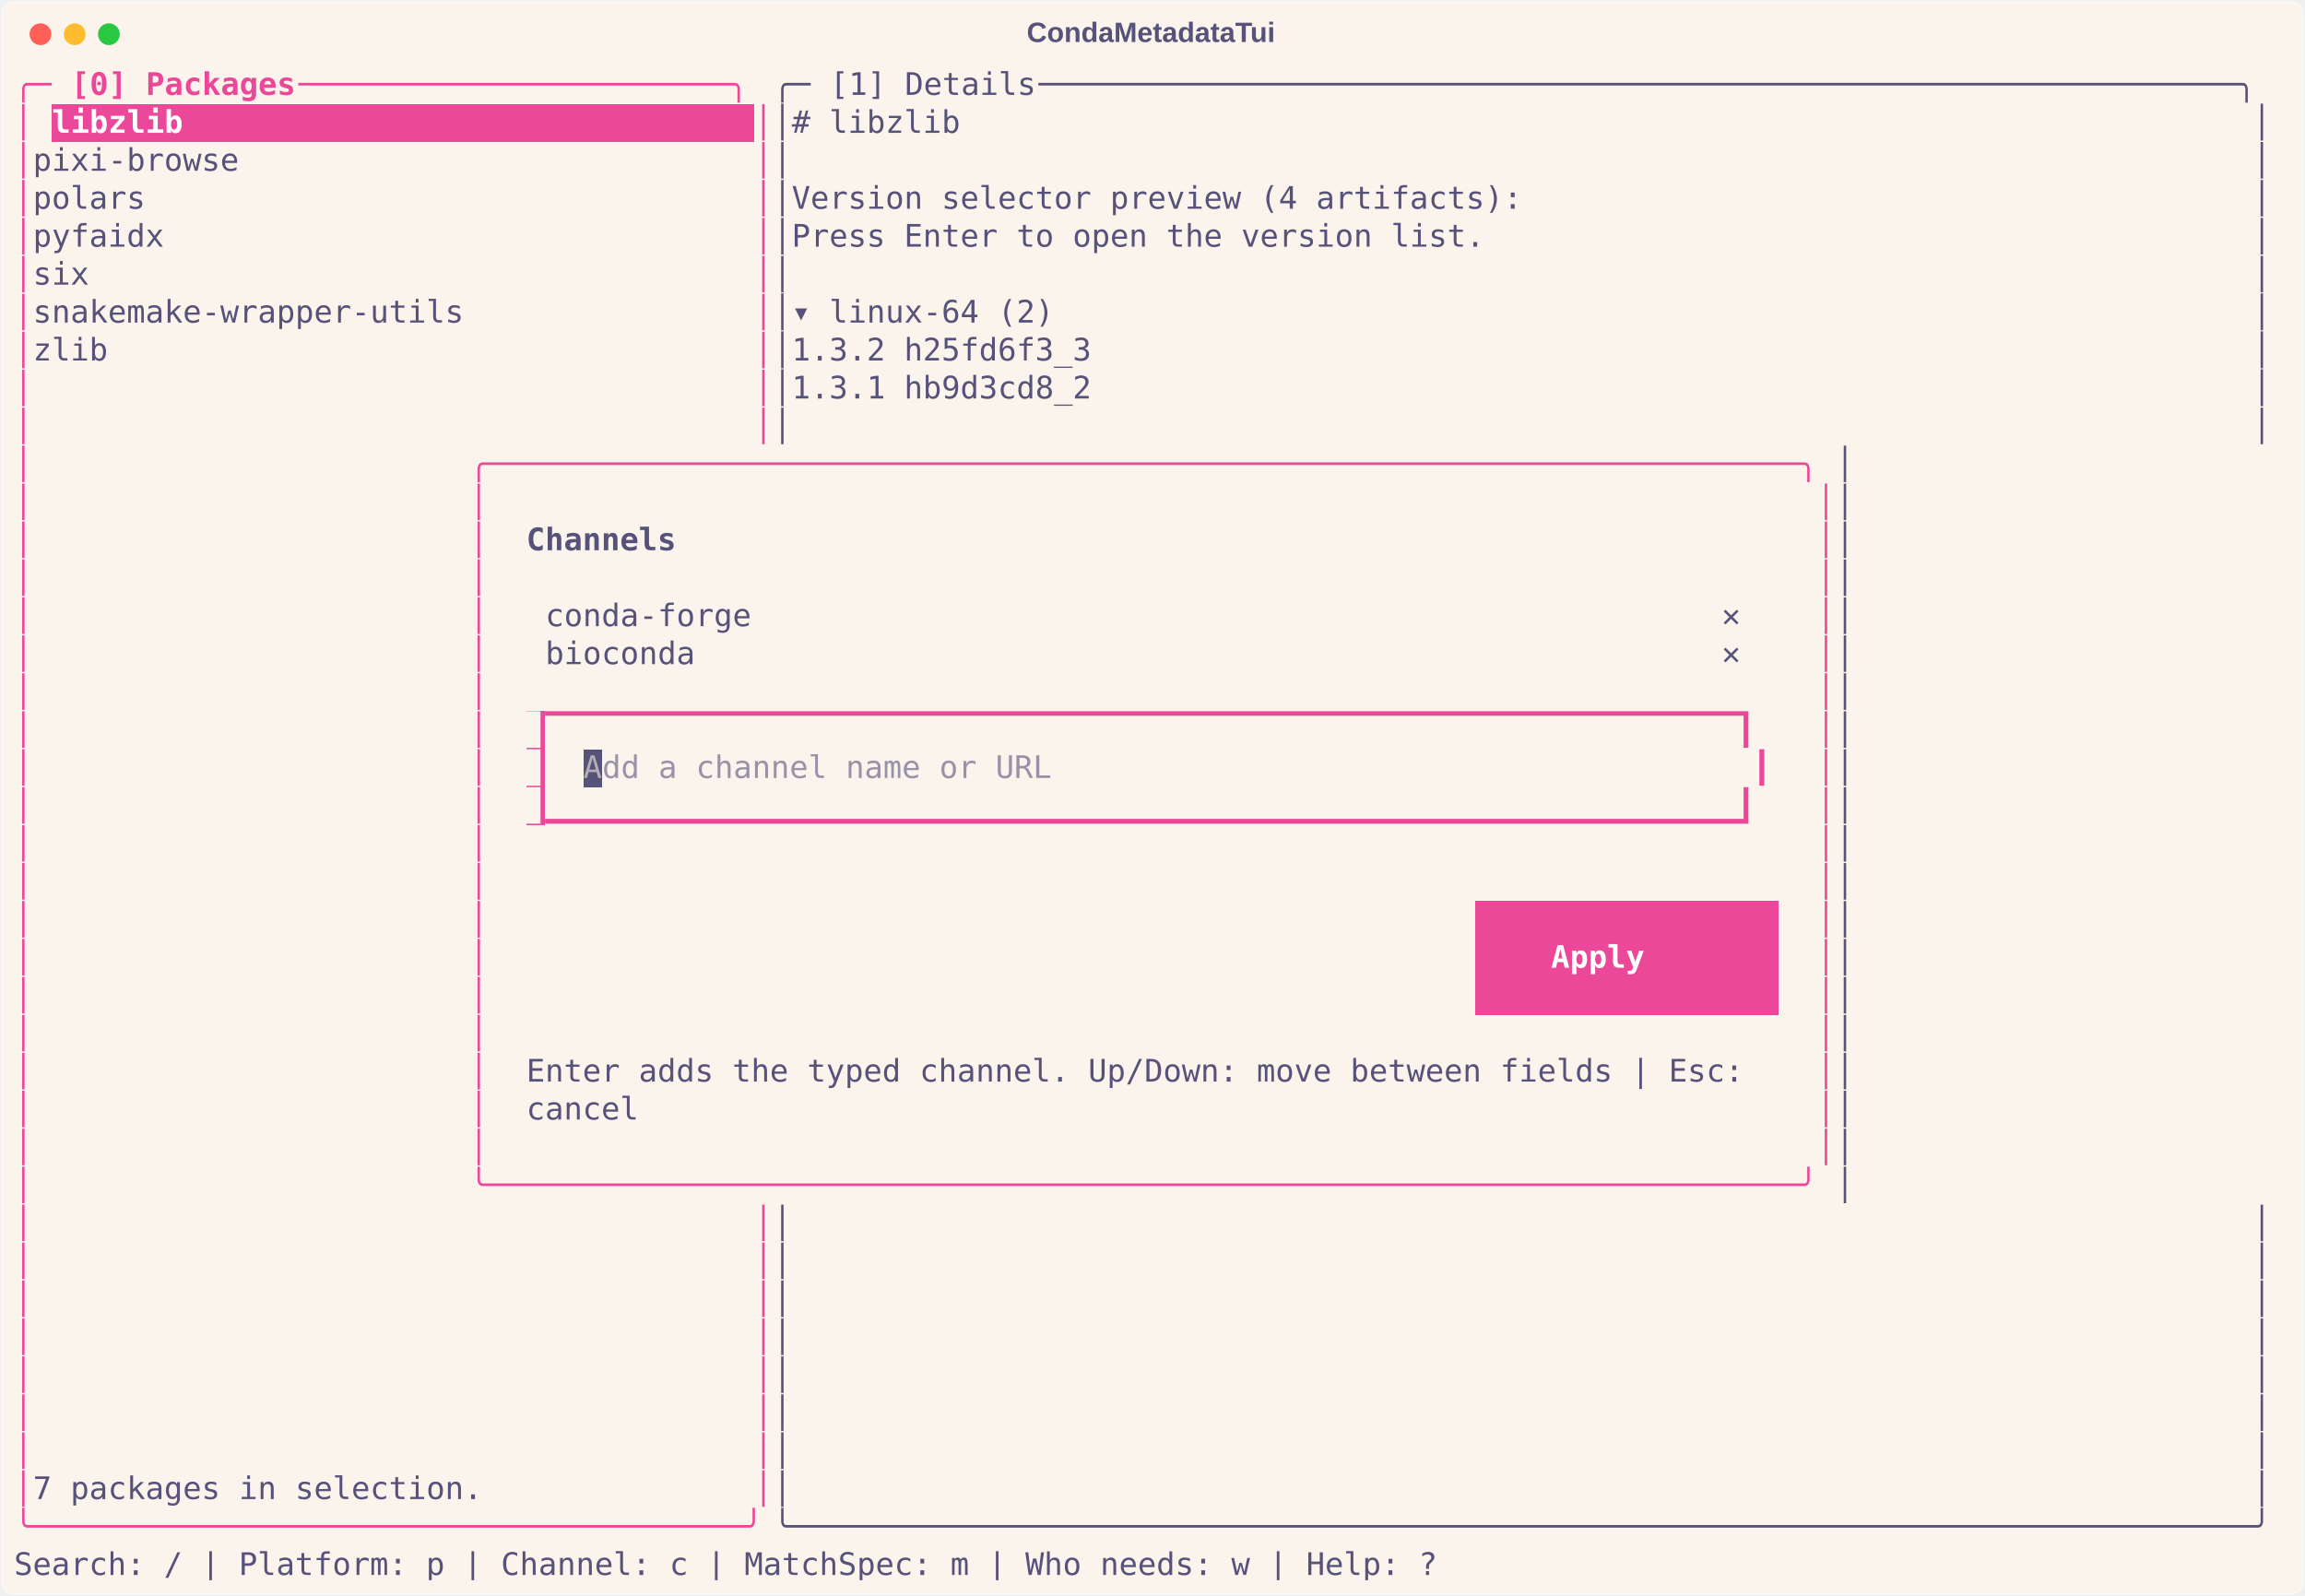
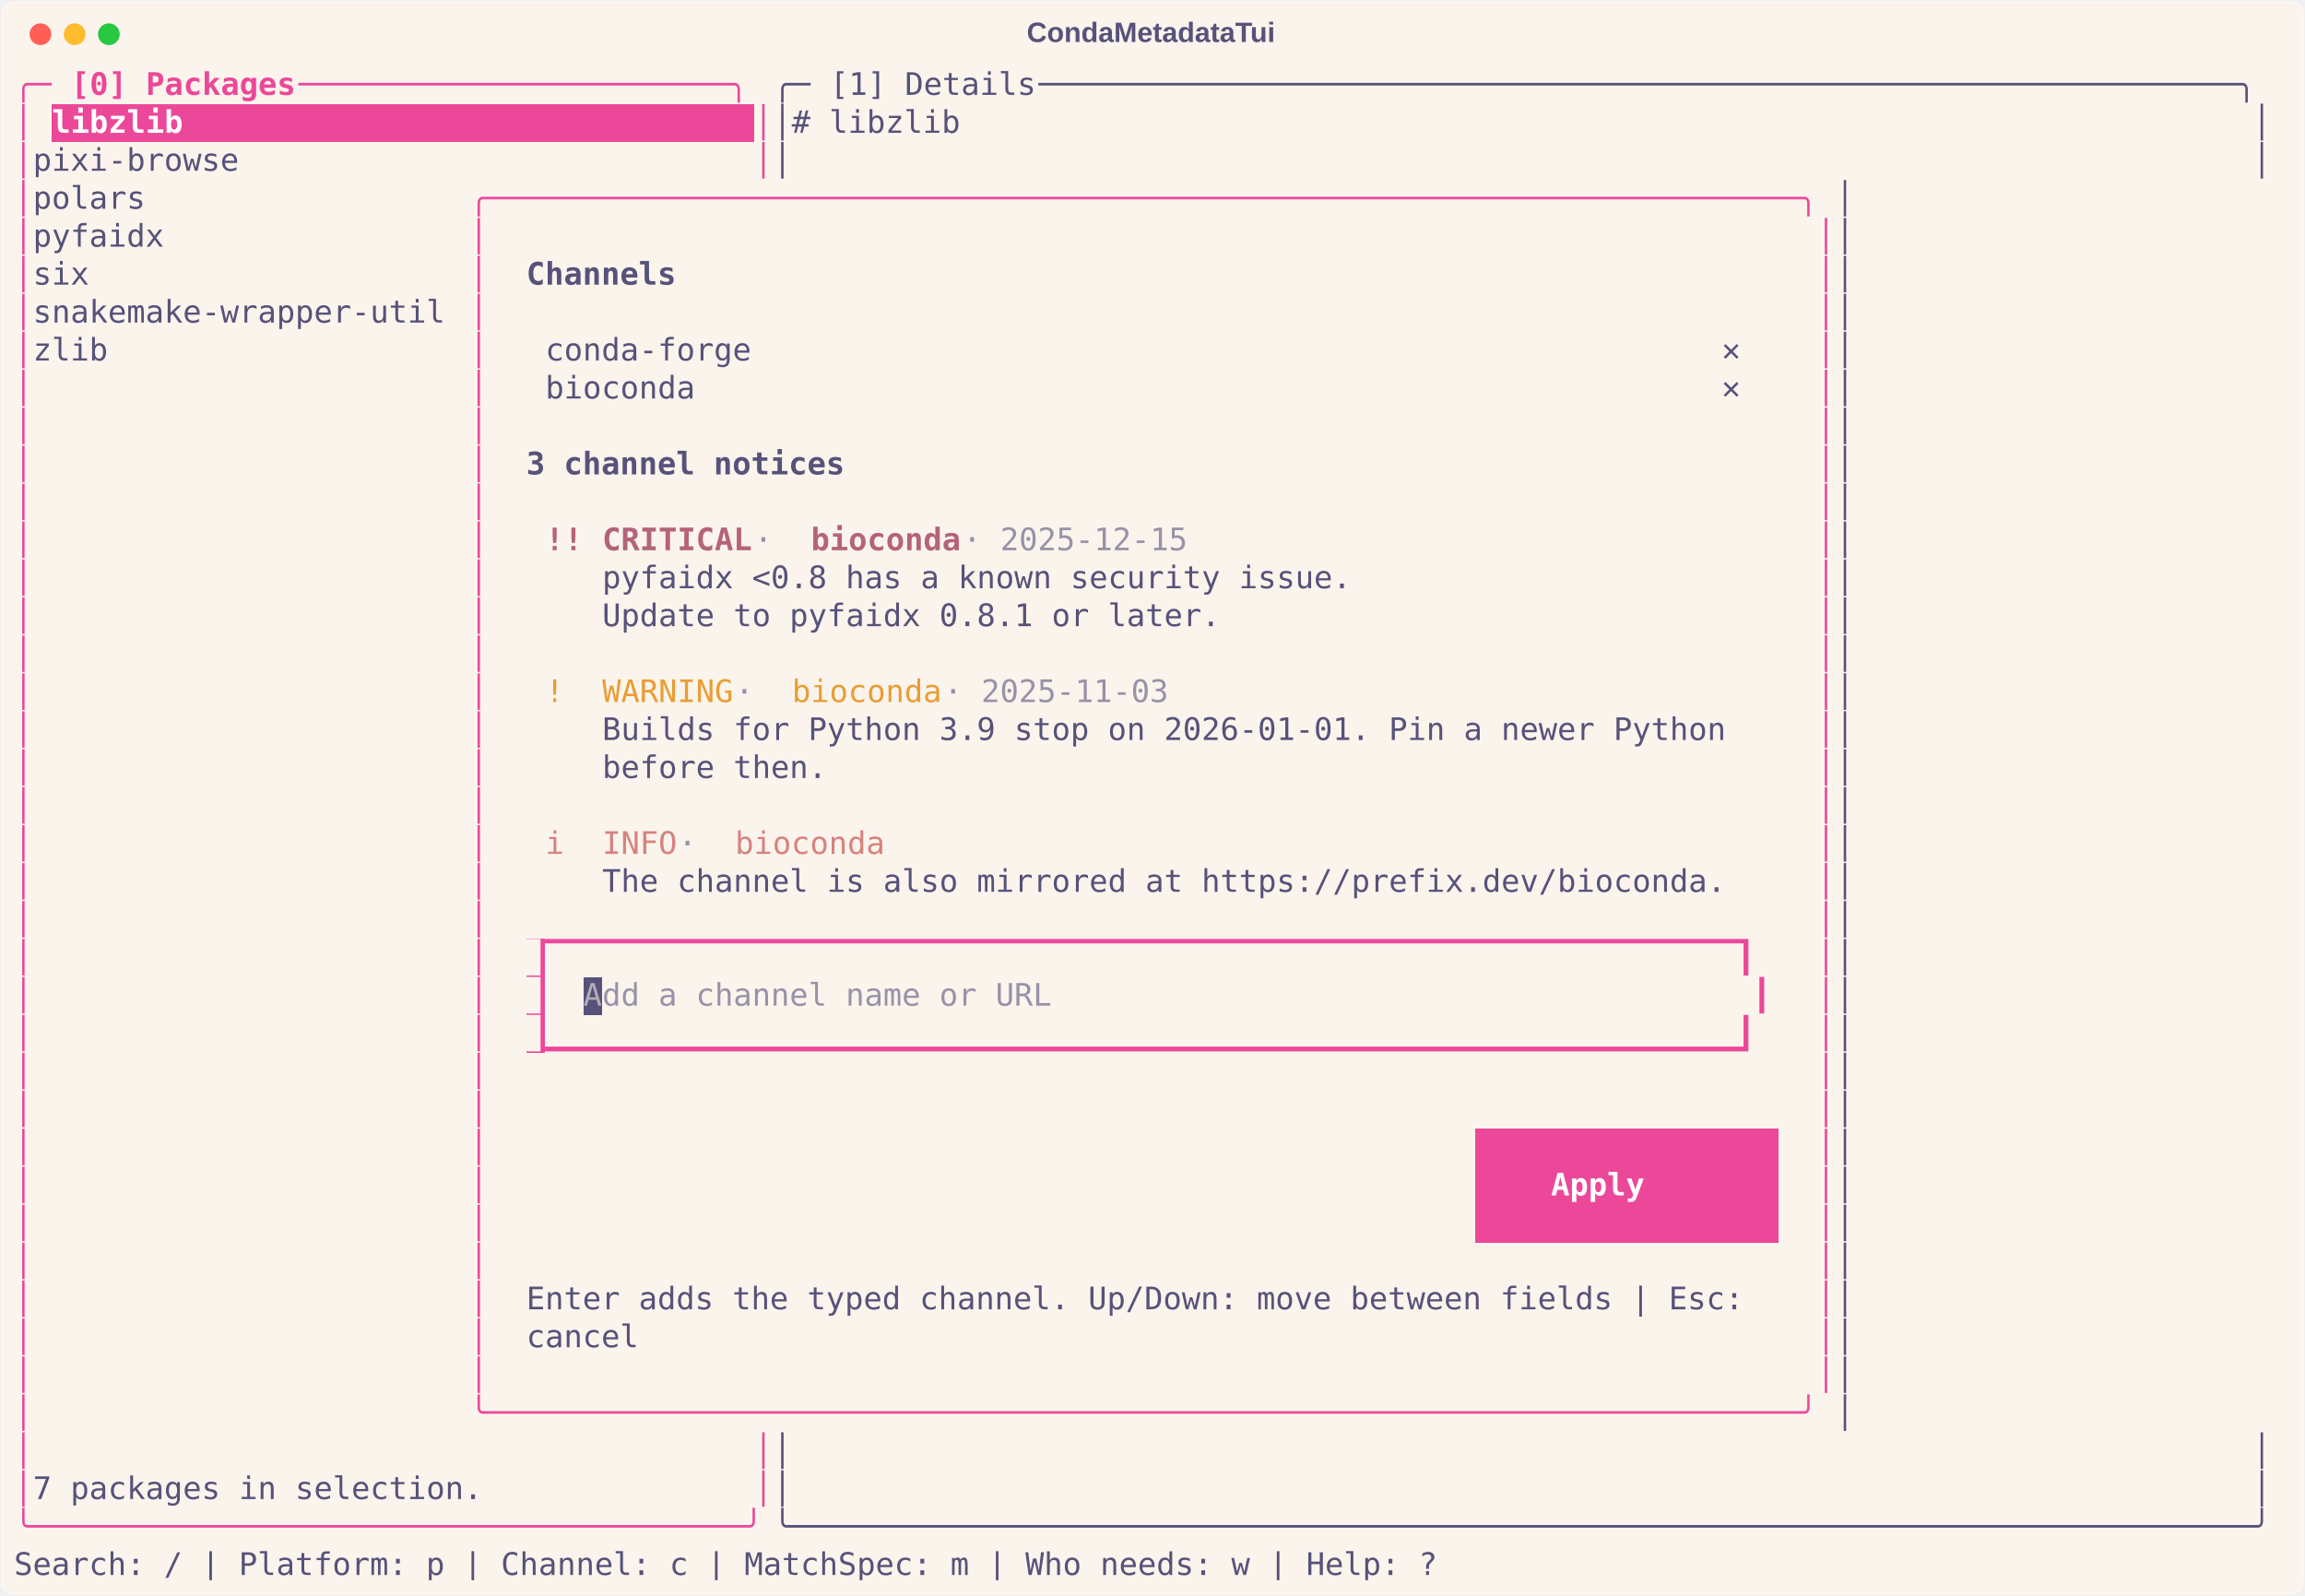
<svg xmlns="http://www.w3.org/2000/svg" class="rich-terminal" viewBox="0 0 1482 1026.0">
  <style>

    @font-face {
        font-family: "Fira Code";
        src: local("FiraCode-Regular"),
                url("https://cdnjs.cloudflare.com/ajax/libs/firacode/6.2.0/woff2/FiraCode-Regular.woff2") format("woff2"),
                url("https://cdnjs.cloudflare.com/ajax/libs/firacode/6.2.0/woff/FiraCode-Regular.woff") format("woff");
        font-style: normal;
        font-weight: 400;
    }
    @font-face {
        font-family: "Fira Code";
        src: local("FiraCode-Bold"),
                url("https://cdnjs.cloudflare.com/ajax/libs/firacode/6.2.0/woff2/FiraCode-Bold.woff2") format("woff2"),
                url("https://cdnjs.cloudflare.com/ajax/libs/firacode/6.2.0/woff/FiraCode-Bold.woff") format("woff");
        font-style: bold;
        font-weight: 700;
    }

    .terminal-matrix {
        font-family: Fira Code, monospace;
        font-size: 20px;
        line-height: 24.4px;
        font-variant-east-asian: full-width;
    }

    .terminal-title {
        font-size: 18px;
        font-weight: bold;
        font-family: arial;
    }

    .terminal-r1 { fill: #ec4899 }
.terminal-r2 { fill: #ec4899;font-weight: bold }
.terminal-r3 { fill: #575279 }
.terminal-r4 { fill: #ffffff;font-weight: bold }
.terminal-r5 { fill: #575279;font-weight: bold }
- .terminal-r6 { fill: #faf4ed }
- .terminal-r7 { fill: #b4acb7 }
- .terminal-r8 { fill: #9892a7 }
- .terminal-r9 { fill: #b4637a }
+ .terminal-r6 { fill: #b4637a;font-weight: bold }
+ .terminal-r7 { fill: #9892a7 }
+ .terminal-r8 { fill: #ea9d34 }
+ .terminal-r9 { fill: #d7827e }
+ .terminal-r10 { fill: #faf4ed }
+ .terminal-r11 { fill: #b4acb7 }
+ .terminal-r12 { fill: #b4637a }
    </style>
  <defs>
    <clipPath id="terminal-clip-terminal">
      <rect x="0" y="0" width="1463.0" height="975.0" />
    </clipPath>
    <clipPath id="terminal-line-0">
      <rect x="0" y="1.5" width="1464" height="24.65" />
    </clipPath>
    <clipPath id="terminal-line-1">
      <rect x="0" y="25.9" width="1464" height="24.65" />
    </clipPath>
    <clipPath id="terminal-line-2">
      <rect x="0" y="50.3" width="1464" height="24.65" />
    </clipPath>
    <clipPath id="terminal-line-3">
      <rect x="0" y="74.7" width="1464" height="24.65" />
    </clipPath>
    <clipPath id="terminal-line-4">
      <rect x="0" y="99.1" width="1464" height="24.65" />
    </clipPath>
    <clipPath id="terminal-line-5">
      <rect x="0" y="123.5" width="1464" height="24.65" />
    </clipPath>
    <clipPath id="terminal-line-6">
      <rect x="0" y="147.9" width="1464" height="24.65" />
    </clipPath>
    <clipPath id="terminal-line-7">
      <rect x="0" y="172.3" width="1464" height="24.65" />
    </clipPath>
    <clipPath id="terminal-line-8">
      <rect x="0" y="196.7" width="1464" height="24.65" />
    </clipPath>
    <clipPath id="terminal-line-9">
      <rect x="0" y="221.1" width="1464" height="24.65" />
    </clipPath>
    <clipPath id="terminal-line-10">
      <rect x="0" y="245.5" width="1464" height="24.65" />
    </clipPath>
    <clipPath id="terminal-line-11">
      <rect x="0" y="269.9" width="1464" height="24.65" />
    </clipPath>
    <clipPath id="terminal-line-12">
      <rect x="0" y="294.3" width="1464" height="24.65" />
    </clipPath>
    <clipPath id="terminal-line-13">
      <rect x="0" y="318.7" width="1464" height="24.65" />
    </clipPath>
    <clipPath id="terminal-line-14">
      <rect x="0" y="343.1" width="1464" height="24.65" />
    </clipPath>
    <clipPath id="terminal-line-15">
      <rect x="0" y="367.5" width="1464" height="24.65" />
    </clipPath>
    <clipPath id="terminal-line-16">
      <rect x="0" y="391.9" width="1464" height="24.65" />
    </clipPath>
    <clipPath id="terminal-line-17">
      <rect x="0" y="416.3" width="1464" height="24.65" />
    </clipPath>
    <clipPath id="terminal-line-18">
      <rect x="0" y="440.7" width="1464" height="24.65" />
    </clipPath>
    <clipPath id="terminal-line-19">
      <rect x="0" y="465.1" width="1464" height="24.65" />
    </clipPath>
    <clipPath id="terminal-line-20">
      <rect x="0" y="489.5" width="1464" height="24.65" />
    </clipPath>
    <clipPath id="terminal-line-21">
      <rect x="0" y="513.9" width="1464" height="24.65" />
    </clipPath>
    <clipPath id="terminal-line-22">
      <rect x="0" y="538.3" width="1464" height="24.65" />
    </clipPath>
    <clipPath id="terminal-line-23">
      <rect x="0" y="562.7" width="1464" height="24.65" />
    </clipPath>
    <clipPath id="terminal-line-24">
      <rect x="0" y="587.1" width="1464" height="24.65" />
    </clipPath>
    <clipPath id="terminal-line-25">
      <rect x="0" y="611.5" width="1464" height="24.65" />
    </clipPath>
    <clipPath id="terminal-line-26">
      <rect x="0" y="635.9" width="1464" height="24.65" />
    </clipPath>
    <clipPath id="terminal-line-27">
      <rect x="0" y="660.3" width="1464" height="24.65" />
    </clipPath>
    <clipPath id="terminal-line-28">
      <rect x="0" y="684.7" width="1464" height="24.65" />
    </clipPath>
    <clipPath id="terminal-line-29">
      <rect x="0" y="709.1" width="1464" height="24.65" />
    </clipPath>
    <clipPath id="terminal-line-30">
      <rect x="0" y="733.5" width="1464" height="24.65" />
    </clipPath>
    <clipPath id="terminal-line-31">
      <rect x="0" y="757.9" width="1464" height="24.65" />
    </clipPath>
    <clipPath id="terminal-line-32">
      <rect x="0" y="782.3" width="1464" height="24.65" />
    </clipPath>
    <clipPath id="terminal-line-33">
      <rect x="0" y="806.7" width="1464" height="24.65" />
    </clipPath>
    <clipPath id="terminal-line-34">
      <rect x="0" y="831.1" width="1464" height="24.65" />
    </clipPath>
    <clipPath id="terminal-line-35">
      <rect x="0" y="855.5" width="1464" height="24.65" />
    </clipPath>
    <clipPath id="terminal-line-36">
      <rect x="0" y="879.9" width="1464" height="24.65" />
    </clipPath>
    <clipPath id="terminal-line-37">
      <rect x="0" y="904.3" width="1464" height="24.65" />
    </clipPath>
    <clipPath id="terminal-line-38">
      <rect x="0" y="928.7" width="1464" height="24.65" />
    </clipPath>
  </defs>
  <rect fill="#faf4ed" stroke="rgba(255,255,255,0.35)" stroke-width="1" x="1" y="1" width="1480" height="1024" rx="8" />
  <text class="terminal-title" fill="#575279" text-anchor="middle" x="740" y="27">CondaMetadataTui</text>
  <g transform="translate(26,22)">
    <circle cx="0" cy="0" r="7" fill="#ff5f57" />
    <circle cx="22" cy="0" r="7" fill="#febc2e" />
    <circle cx="44" cy="0" r="7" fill="#28c840" />
  </g>
  <g transform="translate(9, 41)" clip-path="url(#terminal-clip-terminal)">
    <rect fill="#ec4899" x="24.4" y="25.9" width="451.4" height="24.65" shape-rendering="crispEdges" />
-     <rect fill="#ec4899" x="329.4" y="416.3" width="12.2" height="24.65" shape-rendering="crispEdges" />
-     <rect fill="#ec4899" x="329.4" y="440.7" width="12.2" height="24.65" shape-rendering="crispEdges" />
-     <rect fill="#575279" x="366" y="440.7" width="12.2" height="24.65" shape-rendering="crispEdges" />
-     <rect fill="#ec4899" x="329.4" y="465.1" width="12.2" height="24.65" shape-rendering="crispEdges" />
-     <rect fill="#ec4899" x="939.4" y="538.3" width="24.4" height="24.65" shape-rendering="crispEdges" />
-     <rect fill="#ec4899" x="963.8" y="538.3" width="146.4" height="24.65" shape-rendering="crispEdges" />
-     <rect fill="#ec4899" x="1110.2" y="538.3" width="24.4" height="24.65" shape-rendering="crispEdges" />
-     <rect fill="#ec4899" x="939.4" y="562.7" width="48.8" height="24.65" shape-rendering="crispEdges" />
-     <rect fill="#ec4899" x="988.2" y="562.7" width="85.4" height="24.65" shape-rendering="crispEdges" />
-     <rect fill="#ec4899" x="1073.6" y="562.7" width="61" height="24.65" shape-rendering="crispEdges" />
-     <rect fill="#ec4899" x="939.4" y="587.1" width="24.4" height="24.65" shape-rendering="crispEdges" />
-     <rect fill="#ec4899" x="963.8" y="587.1" width="146.4" height="24.65" shape-rendering="crispEdges" />
-     <rect fill="#ec4899" x="1110.2" y="587.1" width="24.4" height="24.65" shape-rendering="crispEdges" />
+     <rect fill="#ec4899" x="329.4" y="562.7" width="12.2" height="24.65" shape-rendering="crispEdges" />
+     <rect fill="#ec4899" x="329.4" y="587.1" width="12.2" height="24.65" shape-rendering="crispEdges" />
+     <rect fill="#575279" x="366" y="587.1" width="12.2" height="24.65" shape-rendering="crispEdges" />
+     <rect fill="#ec4899" x="329.4" y="611.5" width="12.2" height="24.65" shape-rendering="crispEdges" />
+     <rect fill="#ec4899" x="939.4" y="684.7" width="24.4" height="24.65" shape-rendering="crispEdges" />
+     <rect fill="#ec4899" x="963.8" y="684.7" width="146.4" height="24.65" shape-rendering="crispEdges" />
+     <rect fill="#ec4899" x="1110.2" y="684.7" width="24.4" height="24.65" shape-rendering="crispEdges" />
+     <rect fill="#ec4899" x="939.4" y="709.1" width="48.8" height="24.65" shape-rendering="crispEdges" />
+     <rect fill="#ec4899" x="988.2" y="709.1" width="85.4" height="24.65" shape-rendering="crispEdges" />
+     <rect fill="#ec4899" x="1073.6" y="709.1" width="61" height="24.65" shape-rendering="crispEdges" />
+     <rect fill="#ec4899" x="939.4" y="733.5" width="24.4" height="24.65" shape-rendering="crispEdges" />
+     <rect fill="#ec4899" x="963.8" y="733.5" width="146.4" height="24.65" shape-rendering="crispEdges" />
+     <rect fill="#ec4899" x="1110.2" y="733.5" width="24.4" height="24.65" shape-rendering="crispEdges" />
    <g class="terminal-matrix">
      <text class="terminal-r1" x="0" y="20" textLength="36.6" clip-path="url(#terminal-line-0)">╭─ </text>
      <text class="terminal-r2" x="36.6" y="20" textLength="146.4" clip-path="url(#terminal-line-0)">[0] Packages</text>
      <text class="terminal-r1" x="183" y="20" textLength="305" clip-path="url(#terminal-line-0)"> ───────────────────────╮</text>
      <text class="terminal-r3" x="488" y="20" textLength="36.6" clip-path="url(#terminal-line-0)">╭─ </text>
      <text class="terminal-r3" x="524.6" y="20" textLength="134.2" clip-path="url(#terminal-line-0)">[1] Details</text>
      <text class="terminal-r3" x="658.8" y="20" textLength="805.2" clip-path="url(#terminal-line-0)"> ────────────────────────────────────────────────────────────────╮</text>
      <text class="terminal-r3" x="1464" y="20" textLength="12.2" clip-path="url(#terminal-line-0)">
</text>
      <text class="terminal-r1" x="0" y="44.4" textLength="12.2" clip-path="url(#terminal-line-1)">│</text>
      <text class="terminal-r4" x="24.4" y="44.4" textLength="451.4" clip-path="url(#terminal-line-1)">libzlib                              </text>
      <text class="terminal-r1" x="475.8" y="44.4" textLength="12.2" clip-path="url(#terminal-line-1)">│</text>
      <text class="terminal-r3" x="488" y="44.4" textLength="976" clip-path="url(#terminal-line-1)">│# libzlib                                                                     │</text>
      <text class="terminal-r3" x="1464" y="44.4" textLength="12.2" clip-path="url(#terminal-line-1)">
</text>
      <text class="terminal-r1" x="0" y="68.8" textLength="12.2" clip-path="url(#terminal-line-2)">│</text>
      <text class="terminal-r3" x="12.2" y="68.8" textLength="463.6" clip-path="url(#terminal-line-2)"> pixi-browse                          </text>
      <text class="terminal-r1" x="475.8" y="68.8" textLength="12.2" clip-path="url(#terminal-line-2)">│</text>
      <text class="terminal-r3" x="488" y="68.8" textLength="976" clip-path="url(#terminal-line-2)">│                                                                              │</text>
      <text class="terminal-r3" x="1464" y="68.8" textLength="12.2" clip-path="url(#terminal-line-2)">
</text>
      <text class="terminal-r1" x="0" y="93.2" textLength="12.2" clip-path="url(#terminal-line-3)">│</text>
-       <text class="terminal-r3" x="12.2" y="93.2" textLength="463.6" clip-path="url(#terminal-line-3)"> polars                               </text>
-       <text class="terminal-r1" x="475.8" y="93.2" textLength="12.2" clip-path="url(#terminal-line-3)">│</text>
-       <text class="terminal-r3" x="488" y="93.2" textLength="976" clip-path="url(#terminal-line-3)">│Version selector preview (4 artifacts):                                       │</text>
+       <text class="terminal-r3" x="12.2" y="93.2" textLength="280.6" clip-path="url(#terminal-line-3)"> polars                </text>
+       <text class="terminal-r1" x="292.8" y="93.2" textLength="878.4" clip-path="url(#terminal-line-3)">╭──────────────────────────────────────────────────────────────────────╮</text>
+       <text class="terminal-r3" x="1171.2" y="93.2" textLength="292.8" clip-path="url(#terminal-line-3)">                       │</text>
      <text class="terminal-r3" x="1464" y="93.2" textLength="12.2" clip-path="url(#terminal-line-3)">
</text>
      <text class="terminal-r1" x="0" y="117.6" textLength="12.2" clip-path="url(#terminal-line-4)">│</text>
-       <text class="terminal-r3" x="12.2" y="117.6" textLength="463.6" clip-path="url(#terminal-line-4)"> pyfaidx                              </text>
-       <text class="terminal-r1" x="475.8" y="117.6" textLength="12.2" clip-path="url(#terminal-line-4)">│</text>
-       <text class="terminal-r3" x="488" y="117.6" textLength="976" clip-path="url(#terminal-line-4)">│Press Enter to open the version list.                                         │</text>
+       <text class="terminal-r3" x="12.2" y="117.6" textLength="280.6" clip-path="url(#terminal-line-4)"> pyfaidx               </text>
+       <text class="terminal-r1" x="292.8" y="117.6" textLength="12.2" clip-path="url(#terminal-line-4)">│</text>
+       <text class="terminal-r1" x="1159" y="117.6" textLength="12.2" clip-path="url(#terminal-line-4)">│</text>
+       <text class="terminal-r3" x="1171.2" y="117.6" textLength="292.8" clip-path="url(#terminal-line-4)">                       │</text>
      <text class="terminal-r3" x="1464" y="117.6" textLength="12.2" clip-path="url(#terminal-line-4)">
</text>
      <text class="terminal-r1" x="0" y="142" textLength="12.2" clip-path="url(#terminal-line-5)">│</text>
-       <text class="terminal-r3" x="12.2" y="142" textLength="463.6" clip-path="url(#terminal-line-5)"> six                                  </text>
-       <text class="terminal-r1" x="475.8" y="142" textLength="12.2" clip-path="url(#terminal-line-5)">│</text>
-       <text class="terminal-r3" x="488" y="142" textLength="976" clip-path="url(#terminal-line-5)">│                                                                              │</text>
+       <text class="terminal-r3" x="12.2" y="142" textLength="280.6" clip-path="url(#terminal-line-5)"> six                   </text>
+       <text class="terminal-r1" x="292.8" y="142" textLength="12.2" clip-path="url(#terminal-line-5)">│</text>
+       <text class="terminal-r5" x="329.4" y="142" textLength="97.6" clip-path="url(#terminal-line-5)">Channels</text>
+       <text class="terminal-r1" x="1159" y="142" textLength="12.2" clip-path="url(#terminal-line-5)">│</text>
+       <text class="terminal-r3" x="1171.2" y="142" textLength="292.8" clip-path="url(#terminal-line-5)">                       │</text>
      <text class="terminal-r3" x="1464" y="142" textLength="12.2" clip-path="url(#terminal-line-5)">
</text>
      <text class="terminal-r1" x="0" y="166.4" textLength="12.2" clip-path="url(#terminal-line-6)">│</text>
-       <text class="terminal-r3" x="12.2" y="166.4" textLength="463.6" clip-path="url(#terminal-line-6)"> snakemake-wrapper-utils              </text>
-       <text class="terminal-r1" x="475.8" y="166.4" textLength="12.2" clip-path="url(#terminal-line-6)">│</text>
-       <text class="terminal-r3" x="488" y="166.4" textLength="976" clip-path="url(#terminal-line-6)">│▾ linux-64 (2)                                                                │</text>
+       <text class="terminal-r3" x="12.2" y="166.4" textLength="280.6" clip-path="url(#terminal-line-6)"> snakemake-wrapper-util</text>
+       <text class="terminal-r1" x="292.8" y="166.4" textLength="12.2" clip-path="url(#terminal-line-6)">│</text>
+       <text class="terminal-r1" x="1159" y="166.4" textLength="12.2" clip-path="url(#terminal-line-6)">│</text>
+       <text class="terminal-r3" x="1171.2" y="166.4" textLength="292.8" clip-path="url(#terminal-line-6)">                       │</text>
      <text class="terminal-r3" x="1464" y="166.4" textLength="12.2" clip-path="url(#terminal-line-6)">
</text>
      <text class="terminal-r1" x="0" y="190.8" textLength="12.2" clip-path="url(#terminal-line-7)">│</text>
-       <text class="terminal-r3" x="12.2" y="190.8" textLength="463.6" clip-path="url(#terminal-line-7)"> zlib                                 </text>
-       <text class="terminal-r1" x="475.8" y="190.8" textLength="12.2" clip-path="url(#terminal-line-7)">│</text>
-       <text class="terminal-r3" x="488" y="190.8" textLength="976" clip-path="url(#terminal-line-7)">│1.3.2 h25fd6f3_3                                                              │</text>
+       <text class="terminal-r3" x="12.2" y="190.8" textLength="280.6" clip-path="url(#terminal-line-7)"> zlib                  </text>
+       <text class="terminal-r1" x="292.8" y="190.8" textLength="12.2" clip-path="url(#terminal-line-7)">│</text>
+       <text class="terminal-r3" x="341.6" y="190.8" textLength="134.2" clip-path="url(#terminal-line-7)">conda-forge</text>
+       <text class="terminal-r5" x="1098" y="190.8" textLength="36.6" clip-path="url(#terminal-line-7)"> ✕ </text>
+       <text class="terminal-r1" x="1159" y="190.8" textLength="12.2" clip-path="url(#terminal-line-7)">│</text>
+       <text class="terminal-r3" x="1171.2" y="190.8" textLength="292.8" clip-path="url(#terminal-line-7)">                       │</text>
      <text class="terminal-r3" x="1464" y="190.8" textLength="12.2" clip-path="url(#terminal-line-7)">
</text>
      <text class="terminal-r1" x="0" y="215.2" textLength="12.2" clip-path="url(#terminal-line-8)">│</text>
-       <text class="terminal-r1" x="475.8" y="215.2" textLength="12.2" clip-path="url(#terminal-line-8)">│</text>
-       <text class="terminal-r3" x="488" y="215.2" textLength="976" clip-path="url(#terminal-line-8)">│1.3.1 hb9d3cd8_2                                                              │</text>
+       <text class="terminal-r1" x="292.8" y="215.2" textLength="12.2" clip-path="url(#terminal-line-8)">│</text>
+       <text class="terminal-r3" x="341.6" y="215.2" textLength="97.6" clip-path="url(#terminal-line-8)">bioconda</text>
+       <text class="terminal-r5" x="1098" y="215.2" textLength="36.6" clip-path="url(#terminal-line-8)"> ✕ </text>
+       <text class="terminal-r1" x="1159" y="215.2" textLength="12.2" clip-path="url(#terminal-line-8)">│</text>
+       <text class="terminal-r3" x="1171.2" y="215.2" textLength="292.8" clip-path="url(#terminal-line-8)">                       │</text>
      <text class="terminal-r3" x="1464" y="215.2" textLength="12.2" clip-path="url(#terminal-line-8)">
</text>
      <text class="terminal-r1" x="0" y="239.6" textLength="12.2" clip-path="url(#terminal-line-9)">│</text>
-       <text class="terminal-r1" x="475.8" y="239.6" textLength="12.2" clip-path="url(#terminal-line-9)">│</text>
-       <text class="terminal-r3" x="488" y="239.6" textLength="976" clip-path="url(#terminal-line-9)">│                                                                              │</text>
+       <text class="terminal-r1" x="292.8" y="239.6" textLength="12.2" clip-path="url(#terminal-line-9)">│</text>
+       <text class="terminal-r1" x="1159" y="239.6" textLength="12.2" clip-path="url(#terminal-line-9)">│</text>
+       <text class="terminal-r3" x="1171.2" y="239.6" textLength="292.8" clip-path="url(#terminal-line-9)">                       │</text>
      <text class="terminal-r3" x="1464" y="239.6" textLength="12.2" clip-path="url(#terminal-line-9)">
</text>
      <text class="terminal-r1" x="0" y="264" textLength="12.2" clip-path="url(#terminal-line-10)">│</text>
-       <text class="terminal-r1" x="292.8" y="264" textLength="878.4" clip-path="url(#terminal-line-10)">╭──────────────────────────────────────────────────────────────────────╮</text>
+       <text class="terminal-r1" x="292.8" y="264" textLength="12.2" clip-path="url(#terminal-line-10)">│</text>
+       <text class="terminal-r5" x="329.4" y="264" textLength="207.4" clip-path="url(#terminal-line-10)">3 channel notices</text>
+       <text class="terminal-r1" x="1159" y="264" textLength="12.2" clip-path="url(#terminal-line-10)">│</text>
      <text class="terminal-r3" x="1171.2" y="264" textLength="292.8" clip-path="url(#terminal-line-10)">                       │</text>
      <text class="terminal-r3" x="1464" y="264" textLength="12.2" clip-path="url(#terminal-line-10)">
</text>
      <text class="terminal-r1" x="0" y="288.4" textLength="12.2" clip-path="url(#terminal-line-11)">│</text>
      <text class="terminal-r1" x="292.8" y="288.4" textLength="12.2" clip-path="url(#terminal-line-11)">│</text>
      <text class="terminal-r1" x="1159" y="288.4" textLength="12.2" clip-path="url(#terminal-line-11)">│</text>
      <text class="terminal-r3" x="1171.2" y="288.4" textLength="292.8" clip-path="url(#terminal-line-11)">                       │</text>
      <text class="terminal-r3" x="1464" y="288.4" textLength="12.2" clip-path="url(#terminal-line-11)">
</text>
      <text class="terminal-r1" x="0" y="312.8" textLength="12.2" clip-path="url(#terminal-line-12)">│</text>
      <text class="terminal-r1" x="292.8" y="312.8" textLength="12.2" clip-path="url(#terminal-line-12)">│</text>
-       <text class="terminal-r5" x="329.4" y="312.8" textLength="97.6" clip-path="url(#terminal-line-12)">Channels</text>
+       <text class="terminal-r6" x="341.6" y="312.8" textLength="36.6" clip-path="url(#terminal-line-12)">!! </text>
+       <text class="terminal-r6" x="378.2" y="312.8" textLength="97.6" clip-path="url(#terminal-line-12)">CRITICAL</text>
+       <text class="terminal-r7" x="475.8" y="312.8" textLength="36.6" clip-path="url(#terminal-line-12)"> · </text>
+       <text class="terminal-r6" x="512.4" y="312.8" textLength="97.6" clip-path="url(#terminal-line-12)">bioconda</text>
+       <text class="terminal-r7" x="610" y="312.8" textLength="158.6" clip-path="url(#terminal-line-12)"> · 2025-12-15</text>
      <text class="terminal-r1" x="1159" y="312.8" textLength="12.2" clip-path="url(#terminal-line-12)">│</text>
      <text class="terminal-r3" x="1171.2" y="312.8" textLength="292.8" clip-path="url(#terminal-line-12)">                       │</text>
      <text class="terminal-r3" x="1464" y="312.8" textLength="12.2" clip-path="url(#terminal-line-12)">
</text>
      <text class="terminal-r1" x="0" y="337.2" textLength="12.2" clip-path="url(#terminal-line-13)">│</text>
      <text class="terminal-r1" x="292.8" y="337.2" textLength="12.2" clip-path="url(#terminal-line-13)">│</text>
+       <text class="terminal-r3" x="378.2" y="337.2" textLength="488" clip-path="url(#terminal-line-13)">pyfaidx &lt;0.8 has a known security issue.</text>
      <text class="terminal-r1" x="1159" y="337.2" textLength="12.2" clip-path="url(#terminal-line-13)">│</text>
      <text class="terminal-r3" x="1171.2" y="337.2" textLength="292.8" clip-path="url(#terminal-line-13)">                       │</text>
      <text class="terminal-r3" x="1464" y="337.2" textLength="12.2" clip-path="url(#terminal-line-13)">
</text>
      <text class="terminal-r1" x="0" y="361.6" textLength="12.2" clip-path="url(#terminal-line-14)">│</text>
      <text class="terminal-r1" x="292.8" y="361.6" textLength="12.2" clip-path="url(#terminal-line-14)">│</text>
-       <text class="terminal-r3" x="341.6" y="361.6" textLength="134.2" clip-path="url(#terminal-line-14)">conda-forge</text>
-       <text class="terminal-r5" x="1098" y="361.6" textLength="36.6" clip-path="url(#terminal-line-14)"> ✕ </text>
+       <text class="terminal-r3" x="378.2" y="361.6" textLength="402.6" clip-path="url(#terminal-line-14)">Update to pyfaidx 0.8.1 or later.</text>
      <text class="terminal-r1" x="1159" y="361.6" textLength="12.2" clip-path="url(#terminal-line-14)">│</text>
      <text class="terminal-r3" x="1171.2" y="361.6" textLength="292.8" clip-path="url(#terminal-line-14)">                       │</text>
      <text class="terminal-r3" x="1464" y="361.6" textLength="12.2" clip-path="url(#terminal-line-14)">
</text>
      <text class="terminal-r1" x="0" y="386" textLength="12.2" clip-path="url(#terminal-line-15)">│</text>
      <text class="terminal-r1" x="292.8" y="386" textLength="12.2" clip-path="url(#terminal-line-15)">│</text>
-       <text class="terminal-r3" x="341.6" y="386" textLength="97.6" clip-path="url(#terminal-line-15)">bioconda</text>
-       <text class="terminal-r5" x="1098" y="386" textLength="36.6" clip-path="url(#terminal-line-15)"> ✕ </text>
      <text class="terminal-r1" x="1159" y="386" textLength="12.2" clip-path="url(#terminal-line-15)">│</text>
      <text class="terminal-r3" x="1171.2" y="386" textLength="292.8" clip-path="url(#terminal-line-15)">                       │</text>
      <text class="terminal-r3" x="1464" y="386" textLength="12.2" clip-path="url(#terminal-line-15)">
</text>
      <text class="terminal-r1" x="0" y="410.4" textLength="12.2" clip-path="url(#terminal-line-16)">│</text>
      <text class="terminal-r1" x="292.8" y="410.4" textLength="12.2" clip-path="url(#terminal-line-16)">│</text>
+       <text class="terminal-r8" x="341.6" y="410.4" textLength="36.6" clip-path="url(#terminal-line-16)"> ! </text>
+       <text class="terminal-r8" x="378.2" y="410.4" textLength="85.4" clip-path="url(#terminal-line-16)">WARNING</text>
+       <text class="terminal-r7" x="463.6" y="410.4" textLength="36.6" clip-path="url(#terminal-line-16)"> · </text>
+       <text class="terminal-r8" x="500.2" y="410.4" textLength="97.6" clip-path="url(#terminal-line-16)">bioconda</text>
+       <text class="terminal-r7" x="597.8" y="410.4" textLength="158.6" clip-path="url(#terminal-line-16)"> · 2025-11-03</text>
      <text class="terminal-r1" x="1159" y="410.4" textLength="12.2" clip-path="url(#terminal-line-16)">│</text>
      <text class="terminal-r3" x="1171.2" y="410.4" textLength="292.8" clip-path="url(#terminal-line-16)">                       │</text>
      <text class="terminal-r3" x="1464" y="410.4" textLength="12.2" clip-path="url(#terminal-line-16)">
</text>
      <text class="terminal-r1" x="0" y="434.8" textLength="12.2" clip-path="url(#terminal-line-17)">│</text>
      <text class="terminal-r1" x="292.8" y="434.8" textLength="12.2" clip-path="url(#terminal-line-17)">│</text>
-       <text class="terminal-r6" x="329.4" y="434.8" textLength="12.2" clip-path="url(#terminal-line-17)">▊</text>
-       <text class="terminal-r1" x="341.6" y="434.8" textLength="793" clip-path="url(#terminal-line-17)">▔▔▔▔▔▔▔▔▔▔▔▔▔▔▔▔▔▔▔▔▔▔▔▔▔▔▔▔▔▔▔▔▔▔▔▔▔▔▔▔▔▔▔▔▔▔▔▔▔▔▔▔▔▔▔▔▔▔▔▔▔▔▔▔▎</text>
+       <text class="terminal-r3" x="378.2" y="434.8" textLength="732" clip-path="url(#terminal-line-17)">Builds for Python 3.9 stop on 2026-01-01. Pin a newer Python</text>
      <text class="terminal-r1" x="1159" y="434.8" textLength="12.2" clip-path="url(#terminal-line-17)">│</text>
      <text class="terminal-r3" x="1171.2" y="434.8" textLength="292.8" clip-path="url(#terminal-line-17)">                       │</text>
      <text class="terminal-r3" x="1464" y="434.8" textLength="12.2" clip-path="url(#terminal-line-17)">
</text>
      <text class="terminal-r1" x="0" y="459.2" textLength="12.2" clip-path="url(#terminal-line-18)">│</text>
      <text class="terminal-r1" x="292.8" y="459.2" textLength="12.2" clip-path="url(#terminal-line-18)">│</text>
-       <text class="terminal-r6" x="329.4" y="459.2" textLength="12.2" clip-path="url(#terminal-line-18)">▊</text>
-       <text class="terminal-r7" x="366" y="459.2" textLength="12.2" clip-path="url(#terminal-line-18)">A</text>
-       <text class="terminal-r8" x="378.2" y="459.2" textLength="292.8" clip-path="url(#terminal-line-18)">dd a channel name or URL</text>
-       <text class="terminal-r1" x="1122.4" y="459.2" textLength="12.2" clip-path="url(#terminal-line-18)">▎</text>
+       <text class="terminal-r3" x="378.2" y="459.2" textLength="146.4" clip-path="url(#terminal-line-18)">before then.</text>
      <text class="terminal-r1" x="1159" y="459.2" textLength="12.2" clip-path="url(#terminal-line-18)">│</text>
      <text class="terminal-r3" x="1171.2" y="459.2" textLength="292.8" clip-path="url(#terminal-line-18)">                       │</text>
      <text class="terminal-r3" x="1464" y="459.2" textLength="12.2" clip-path="url(#terminal-line-18)">
</text>
      <text class="terminal-r1" x="0" y="483.6" textLength="12.2" clip-path="url(#terminal-line-19)">│</text>
      <text class="terminal-r1" x="292.8" y="483.6" textLength="12.2" clip-path="url(#terminal-line-19)">│</text>
-       <text class="terminal-r6" x="329.4" y="483.6" textLength="12.2" clip-path="url(#terminal-line-19)">▊</text>
-       <text class="terminal-r1" x="341.6" y="483.6" textLength="793" clip-path="url(#terminal-line-19)">▁▁▁▁▁▁▁▁▁▁▁▁▁▁▁▁▁▁▁▁▁▁▁▁▁▁▁▁▁▁▁▁▁▁▁▁▁▁▁▁▁▁▁▁▁▁▁▁▁▁▁▁▁▁▁▁▁▁▁▁▁▁▁▁▎</text>
      <text class="terminal-r1" x="1159" y="483.6" textLength="12.2" clip-path="url(#terminal-line-19)">│</text>
      <text class="terminal-r3" x="1171.2" y="483.6" textLength="292.8" clip-path="url(#terminal-line-19)">                       │</text>
      <text class="terminal-r3" x="1464" y="483.6" textLength="12.2" clip-path="url(#terminal-line-19)">
</text>
      <text class="terminal-r1" x="0" y="508" textLength="12.2" clip-path="url(#terminal-line-20)">│</text>
      <text class="terminal-r1" x="292.8" y="508" textLength="12.2" clip-path="url(#terminal-line-20)">│</text>
+       <text class="terminal-r9" x="341.6" y="508" textLength="36.6" clip-path="url(#terminal-line-20)"> i </text>
+       <text class="terminal-r9" x="378.2" y="508" textLength="48.8" clip-path="url(#terminal-line-20)">INFO</text>
+       <text class="terminal-r7" x="427" y="508" textLength="36.6" clip-path="url(#terminal-line-20)"> · </text>
+       <text class="terminal-r9" x="463.6" y="508" textLength="97.6" clip-path="url(#terminal-line-20)">bioconda</text>
      <text class="terminal-r1" x="1159" y="508" textLength="12.2" clip-path="url(#terminal-line-20)">│</text>
      <text class="terminal-r3" x="1171.2" y="508" textLength="292.8" clip-path="url(#terminal-line-20)">                       │</text>
      <text class="terminal-r3" x="1464" y="508" textLength="12.2" clip-path="url(#terminal-line-20)">
</text>
      <text class="terminal-r1" x="0" y="532.4" textLength="12.2" clip-path="url(#terminal-line-21)">│</text>
      <text class="terminal-r1" x="292.8" y="532.4" textLength="12.2" clip-path="url(#terminal-line-21)">│</text>
+       <text class="terminal-r3" x="378.2" y="532.4" textLength="732" clip-path="url(#terminal-line-21)">The channel is also mirrored at https://prefix.dev/bioconda.</text>
      <text class="terminal-r1" x="1159" y="532.4" textLength="12.2" clip-path="url(#terminal-line-21)">│</text>
      <text class="terminal-r3" x="1171.2" y="532.4" textLength="292.8" clip-path="url(#terminal-line-21)">                       │</text>
      <text class="terminal-r3" x="1464" y="532.4" textLength="12.2" clip-path="url(#terminal-line-21)">
</text>
      <text class="terminal-r1" x="0" y="556.8" textLength="12.2" clip-path="url(#terminal-line-22)">│</text>
      <text class="terminal-r1" x="292.8" y="556.8" textLength="12.2" clip-path="url(#terminal-line-22)">│</text>
      <text class="terminal-r1" x="1159" y="556.8" textLength="12.2" clip-path="url(#terminal-line-22)">│</text>
      <text class="terminal-r3" x="1171.2" y="556.8" textLength="292.8" clip-path="url(#terminal-line-22)">                       │</text>
      <text class="terminal-r3" x="1464" y="556.8" textLength="12.2" clip-path="url(#terminal-line-22)">
</text>
      <text class="terminal-r1" x="0" y="581.2" textLength="12.2" clip-path="url(#terminal-line-23)">│</text>
      <text class="terminal-r1" x="292.8" y="581.2" textLength="12.2" clip-path="url(#terminal-line-23)">│</text>
-       <text class="terminal-r4" x="988.2" y="581.2" textLength="85.4" clip-path="url(#terminal-line-23)"> Apply </text>
+       <text class="terminal-r10" x="329.4" y="581.2" textLength="12.2" clip-path="url(#terminal-line-23)">▊</text>
+       <text class="terminal-r1" x="341.6" y="581.2" textLength="793" clip-path="url(#terminal-line-23)">▔▔▔▔▔▔▔▔▔▔▔▔▔▔▔▔▔▔▔▔▔▔▔▔▔▔▔▔▔▔▔▔▔▔▔▔▔▔▔▔▔▔▔▔▔▔▔▔▔▔▔▔▔▔▔▔▔▔▔▔▔▔▔▔▎</text>
      <text class="terminal-r1" x="1159" y="581.2" textLength="12.2" clip-path="url(#terminal-line-23)">│</text>
      <text class="terminal-r3" x="1171.2" y="581.2" textLength="292.8" clip-path="url(#terminal-line-23)">                       │</text>
      <text class="terminal-r3" x="1464" y="581.2" textLength="12.2" clip-path="url(#terminal-line-23)">
</text>
      <text class="terminal-r1" x="0" y="605.6" textLength="12.2" clip-path="url(#terminal-line-24)">│</text>
      <text class="terminal-r1" x="292.8" y="605.6" textLength="12.2" clip-path="url(#terminal-line-24)">│</text>
+       <text class="terminal-r10" x="329.4" y="605.6" textLength="12.2" clip-path="url(#terminal-line-24)">▊</text>
+       <text class="terminal-r11" x="366" y="605.6" textLength="12.2" clip-path="url(#terminal-line-24)">A</text>
+       <text class="terminal-r7" x="378.2" y="605.6" textLength="292.8" clip-path="url(#terminal-line-24)">dd a channel name or URL</text>
+       <text class="terminal-r1" x="1122.4" y="605.6" textLength="12.2" clip-path="url(#terminal-line-24)">▎</text>
      <text class="terminal-r1" x="1159" y="605.6" textLength="12.2" clip-path="url(#terminal-line-24)">│</text>
      <text class="terminal-r3" x="1171.2" y="605.6" textLength="292.8" clip-path="url(#terminal-line-24)">                       │</text>
      <text class="terminal-r3" x="1464" y="605.6" textLength="12.2" clip-path="url(#terminal-line-24)">
</text>
      <text class="terminal-r1" x="0" y="630" textLength="12.2" clip-path="url(#terminal-line-25)">│</text>
      <text class="terminal-r1" x="292.8" y="630" textLength="12.2" clip-path="url(#terminal-line-25)">│</text>
+       <text class="terminal-r10" x="329.4" y="630" textLength="12.2" clip-path="url(#terminal-line-25)">▊</text>
+       <text class="terminal-r1" x="341.6" y="630" textLength="793" clip-path="url(#terminal-line-25)">▁▁▁▁▁▁▁▁▁▁▁▁▁▁▁▁▁▁▁▁▁▁▁▁▁▁▁▁▁▁▁▁▁▁▁▁▁▁▁▁▁▁▁▁▁▁▁▁▁▁▁▁▁▁▁▁▁▁▁▁▁▁▁▁▎</text>
      <text class="terminal-r1" x="1159" y="630" textLength="12.2" clip-path="url(#terminal-line-25)">│</text>
      <text class="terminal-r3" x="1171.2" y="630" textLength="292.8" clip-path="url(#terminal-line-25)">                       │</text>
      <text class="terminal-r3" x="1464" y="630" textLength="12.2" clip-path="url(#terminal-line-25)">
</text>
      <text class="terminal-r1" x="0" y="654.4" textLength="12.2" clip-path="url(#terminal-line-26)">│</text>
      <text class="terminal-r1" x="292.8" y="654.4" textLength="12.2" clip-path="url(#terminal-line-26)">│</text>
-       <text class="terminal-r3" x="329.4" y="654.4" textLength="793" clip-path="url(#terminal-line-26)">Enter adds the typed channel. Up/Down: move between fields | Esc:</text>
      <text class="terminal-r1" x="1159" y="654.4" textLength="12.2" clip-path="url(#terminal-line-26)">│</text>
      <text class="terminal-r3" x="1171.2" y="654.4" textLength="292.8" clip-path="url(#terminal-line-26)">                       │</text>
      <text class="terminal-r3" x="1464" y="654.4" textLength="12.2" clip-path="url(#terminal-line-26)">
</text>
      <text class="terminal-r1" x="0" y="678.8" textLength="12.2" clip-path="url(#terminal-line-27)">│</text>
      <text class="terminal-r1" x="292.8" y="678.8" textLength="12.2" clip-path="url(#terminal-line-27)">│</text>
-       <text class="terminal-r3" x="329.4" y="678.8" textLength="73.2" clip-path="url(#terminal-line-27)">cancel</text>
      <text class="terminal-r1" x="1159" y="678.8" textLength="12.2" clip-path="url(#terminal-line-27)">│</text>
      <text class="terminal-r3" x="1171.2" y="678.8" textLength="292.8" clip-path="url(#terminal-line-27)">                       │</text>
      <text class="terminal-r3" x="1464" y="678.8" textLength="12.2" clip-path="url(#terminal-line-27)">
</text>
      <text class="terminal-r1" x="0" y="703.2" textLength="12.2" clip-path="url(#terminal-line-28)">│</text>
      <text class="terminal-r1" x="292.8" y="703.2" textLength="12.2" clip-path="url(#terminal-line-28)">│</text>
      <text class="terminal-r1" x="1159" y="703.2" textLength="12.2" clip-path="url(#terminal-line-28)">│</text>
      <text class="terminal-r3" x="1171.2" y="703.2" textLength="292.8" clip-path="url(#terminal-line-28)">                       │</text>
      <text class="terminal-r3" x="1464" y="703.2" textLength="12.2" clip-path="url(#terminal-line-28)">
</text>
      <text class="terminal-r1" x="0" y="727.6" textLength="12.2" clip-path="url(#terminal-line-29)">│</text>
-       <text class="terminal-r1" x="292.8" y="727.6" textLength="878.4" clip-path="url(#terminal-line-29)">╰──────────────────────────────────────────────────────────────────────╯</text>
+       <text class="terminal-r1" x="292.8" y="727.6" textLength="12.2" clip-path="url(#terminal-line-29)">│</text>
+       <text class="terminal-r4" x="988.2" y="727.6" textLength="85.4" clip-path="url(#terminal-line-29)"> Apply </text>
+       <text class="terminal-r1" x="1159" y="727.6" textLength="12.2" clip-path="url(#terminal-line-29)">│</text>
      <text class="terminal-r3" x="1171.2" y="727.6" textLength="292.8" clip-path="url(#terminal-line-29)">                       │</text>
      <text class="terminal-r3" x="1464" y="727.6" textLength="12.2" clip-path="url(#terminal-line-29)">
</text>
      <text class="terminal-r1" x="0" y="752" textLength="12.2" clip-path="url(#terminal-line-30)">│</text>
-       <text class="terminal-r1" x="475.8" y="752" textLength="12.2" clip-path="url(#terminal-line-30)">│</text>
-       <text class="terminal-r3" x="488" y="752" textLength="976" clip-path="url(#terminal-line-30)">│                                                                              │</text>
+       <text class="terminal-r1" x="292.8" y="752" textLength="12.2" clip-path="url(#terminal-line-30)">│</text>
+       <text class="terminal-r1" x="1159" y="752" textLength="12.2" clip-path="url(#terminal-line-30)">│</text>
+       <text class="terminal-r3" x="1171.2" y="752" textLength="292.8" clip-path="url(#terminal-line-30)">                       │</text>
      <text class="terminal-r3" x="1464" y="752" textLength="12.2" clip-path="url(#terminal-line-30)">
</text>
      <text class="terminal-r1" x="0" y="776.4" textLength="12.2" clip-path="url(#terminal-line-31)">│</text>
-       <text class="terminal-r1" x="475.8" y="776.4" textLength="12.2" clip-path="url(#terminal-line-31)">│</text>
-       <text class="terminal-r3" x="488" y="776.4" textLength="976" clip-path="url(#terminal-line-31)">│                                                                              │</text>
+       <text class="terminal-r1" x="292.8" y="776.4" textLength="12.2" clip-path="url(#terminal-line-31)">│</text>
+       <text class="terminal-r1" x="1159" y="776.4" textLength="12.2" clip-path="url(#terminal-line-31)">│</text>
+       <text class="terminal-r3" x="1171.2" y="776.4" textLength="292.8" clip-path="url(#terminal-line-31)">                       │</text>
      <text class="terminal-r3" x="1464" y="776.4" textLength="12.2" clip-path="url(#terminal-line-31)">
</text>
      <text class="terminal-r1" x="0" y="800.8" textLength="12.2" clip-path="url(#terminal-line-32)">│</text>
-       <text class="terminal-r1" x="475.8" y="800.8" textLength="12.2" clip-path="url(#terminal-line-32)">│</text>
-       <text class="terminal-r3" x="488" y="800.8" textLength="976" clip-path="url(#terminal-line-32)">│                                                                              │</text>
+       <text class="terminal-r1" x="292.8" y="800.8" textLength="12.2" clip-path="url(#terminal-line-32)">│</text>
+       <text class="terminal-r3" x="329.4" y="800.8" textLength="793" clip-path="url(#terminal-line-32)">Enter adds the typed channel. Up/Down: move between fields | Esc:</text>
+       <text class="terminal-r1" x="1159" y="800.8" textLength="12.2" clip-path="url(#terminal-line-32)">│</text>
+       <text class="terminal-r3" x="1171.2" y="800.8" textLength="292.8" clip-path="url(#terminal-line-32)">                       │</text>
      <text class="terminal-r3" x="1464" y="800.8" textLength="12.2" clip-path="url(#terminal-line-32)">
</text>
      <text class="terminal-r1" x="0" y="825.2" textLength="12.2" clip-path="url(#terminal-line-33)">│</text>
-       <text class="terminal-r1" x="475.8" y="825.2" textLength="12.2" clip-path="url(#terminal-line-33)">│</text>
-       <text class="terminal-r3" x="488" y="825.2" textLength="976" clip-path="url(#terminal-line-33)">│                                                                              │</text>
+       <text class="terminal-r1" x="292.8" y="825.2" textLength="12.2" clip-path="url(#terminal-line-33)">│</text>
+       <text class="terminal-r3" x="329.4" y="825.2" textLength="73.2" clip-path="url(#terminal-line-33)">cancel</text>
+       <text class="terminal-r1" x="1159" y="825.2" textLength="12.2" clip-path="url(#terminal-line-33)">│</text>
+       <text class="terminal-r3" x="1171.2" y="825.2" textLength="292.8" clip-path="url(#terminal-line-33)">                       │</text>
      <text class="terminal-r3" x="1464" y="825.2" textLength="12.2" clip-path="url(#terminal-line-33)">
</text>
      <text class="terminal-r1" x="0" y="849.6" textLength="12.2" clip-path="url(#terminal-line-34)">│</text>
-       <text class="terminal-r1" x="475.8" y="849.6" textLength="12.2" clip-path="url(#terminal-line-34)">│</text>
-       <text class="terminal-r3" x="488" y="849.6" textLength="976" clip-path="url(#terminal-line-34)">│                                                                              │</text>
+       <text class="terminal-r1" x="292.8" y="849.6" textLength="12.2" clip-path="url(#terminal-line-34)">│</text>
+       <text class="terminal-r1" x="1159" y="849.6" textLength="12.2" clip-path="url(#terminal-line-34)">│</text>
+       <text class="terminal-r3" x="1171.2" y="849.6" textLength="292.8" clip-path="url(#terminal-line-34)">                       │</text>
      <text class="terminal-r3" x="1464" y="849.6" textLength="12.2" clip-path="url(#terminal-line-34)">
</text>
      <text class="terminal-r1" x="0" y="874" textLength="12.2" clip-path="url(#terminal-line-35)">│</text>
-       <text class="terminal-r1" x="475.8" y="874" textLength="12.2" clip-path="url(#terminal-line-35)">│</text>
-       <text class="terminal-r3" x="488" y="874" textLength="976" clip-path="url(#terminal-line-35)">│                                                                              │</text>
+       <text class="terminal-r1" x="292.8" y="874" textLength="878.4" clip-path="url(#terminal-line-35)">╰──────────────────────────────────────────────────────────────────────╯</text>
+       <text class="terminal-r3" x="1171.2" y="874" textLength="292.8" clip-path="url(#terminal-line-35)">                       │</text>
      <text class="terminal-r3" x="1464" y="874" textLength="12.2" clip-path="url(#terminal-line-35)">
</text>
      <text class="terminal-r1" x="0" y="898.4" textLength="12.2" clip-path="url(#terminal-line-36)">│</text>
      <text class="terminal-r1" x="475.8" y="898.4" textLength="12.2" clip-path="url(#terminal-line-36)">│</text>
      <text class="terminal-r3" x="488" y="898.4" textLength="976" clip-path="url(#terminal-line-36)">│                                                                              │</text>
      <text class="terminal-r3" x="1464" y="898.4" textLength="12.2" clip-path="url(#terminal-line-36)">
</text>
      <text class="terminal-r1" x="0" y="922.8" textLength="12.2" clip-path="url(#terminal-line-37)">│</text>
      <text class="terminal-r3" x="12.2" y="922.8" textLength="463.6" clip-path="url(#terminal-line-37)">7 packages in selection.              </text>
      <text class="terminal-r1" x="475.8" y="922.8" textLength="12.2" clip-path="url(#terminal-line-37)">│</text>
      <text class="terminal-r3" x="488" y="922.8" textLength="976" clip-path="url(#terminal-line-37)">│                                                                              │</text>
      <text class="terminal-r3" x="1464" y="922.8" textLength="12.2" clip-path="url(#terminal-line-37)">
</text>
      <text class="terminal-r1" x="0" y="947.2" textLength="488" clip-path="url(#terminal-line-38)">╰──────────────────────────────────────╯</text>
      <text class="terminal-r3" x="488" y="947.2" textLength="976" clip-path="url(#terminal-line-38)">╰──────────────────────────────────────────────────────────────────────────────╯</text>
      <text class="terminal-r3" x="1464" y="947.2" textLength="12.2" clip-path="url(#terminal-line-38)">
</text>
      <text class="terminal-r3" x="0" y="971.6" textLength="1464" clip-path="url(#terminal-line-39)">Search: / | Platform: p | Channel: c | MatchSpec: m | Who needs: w | Help: ?                                            </text>
    </g>
  </g>
</svg>
